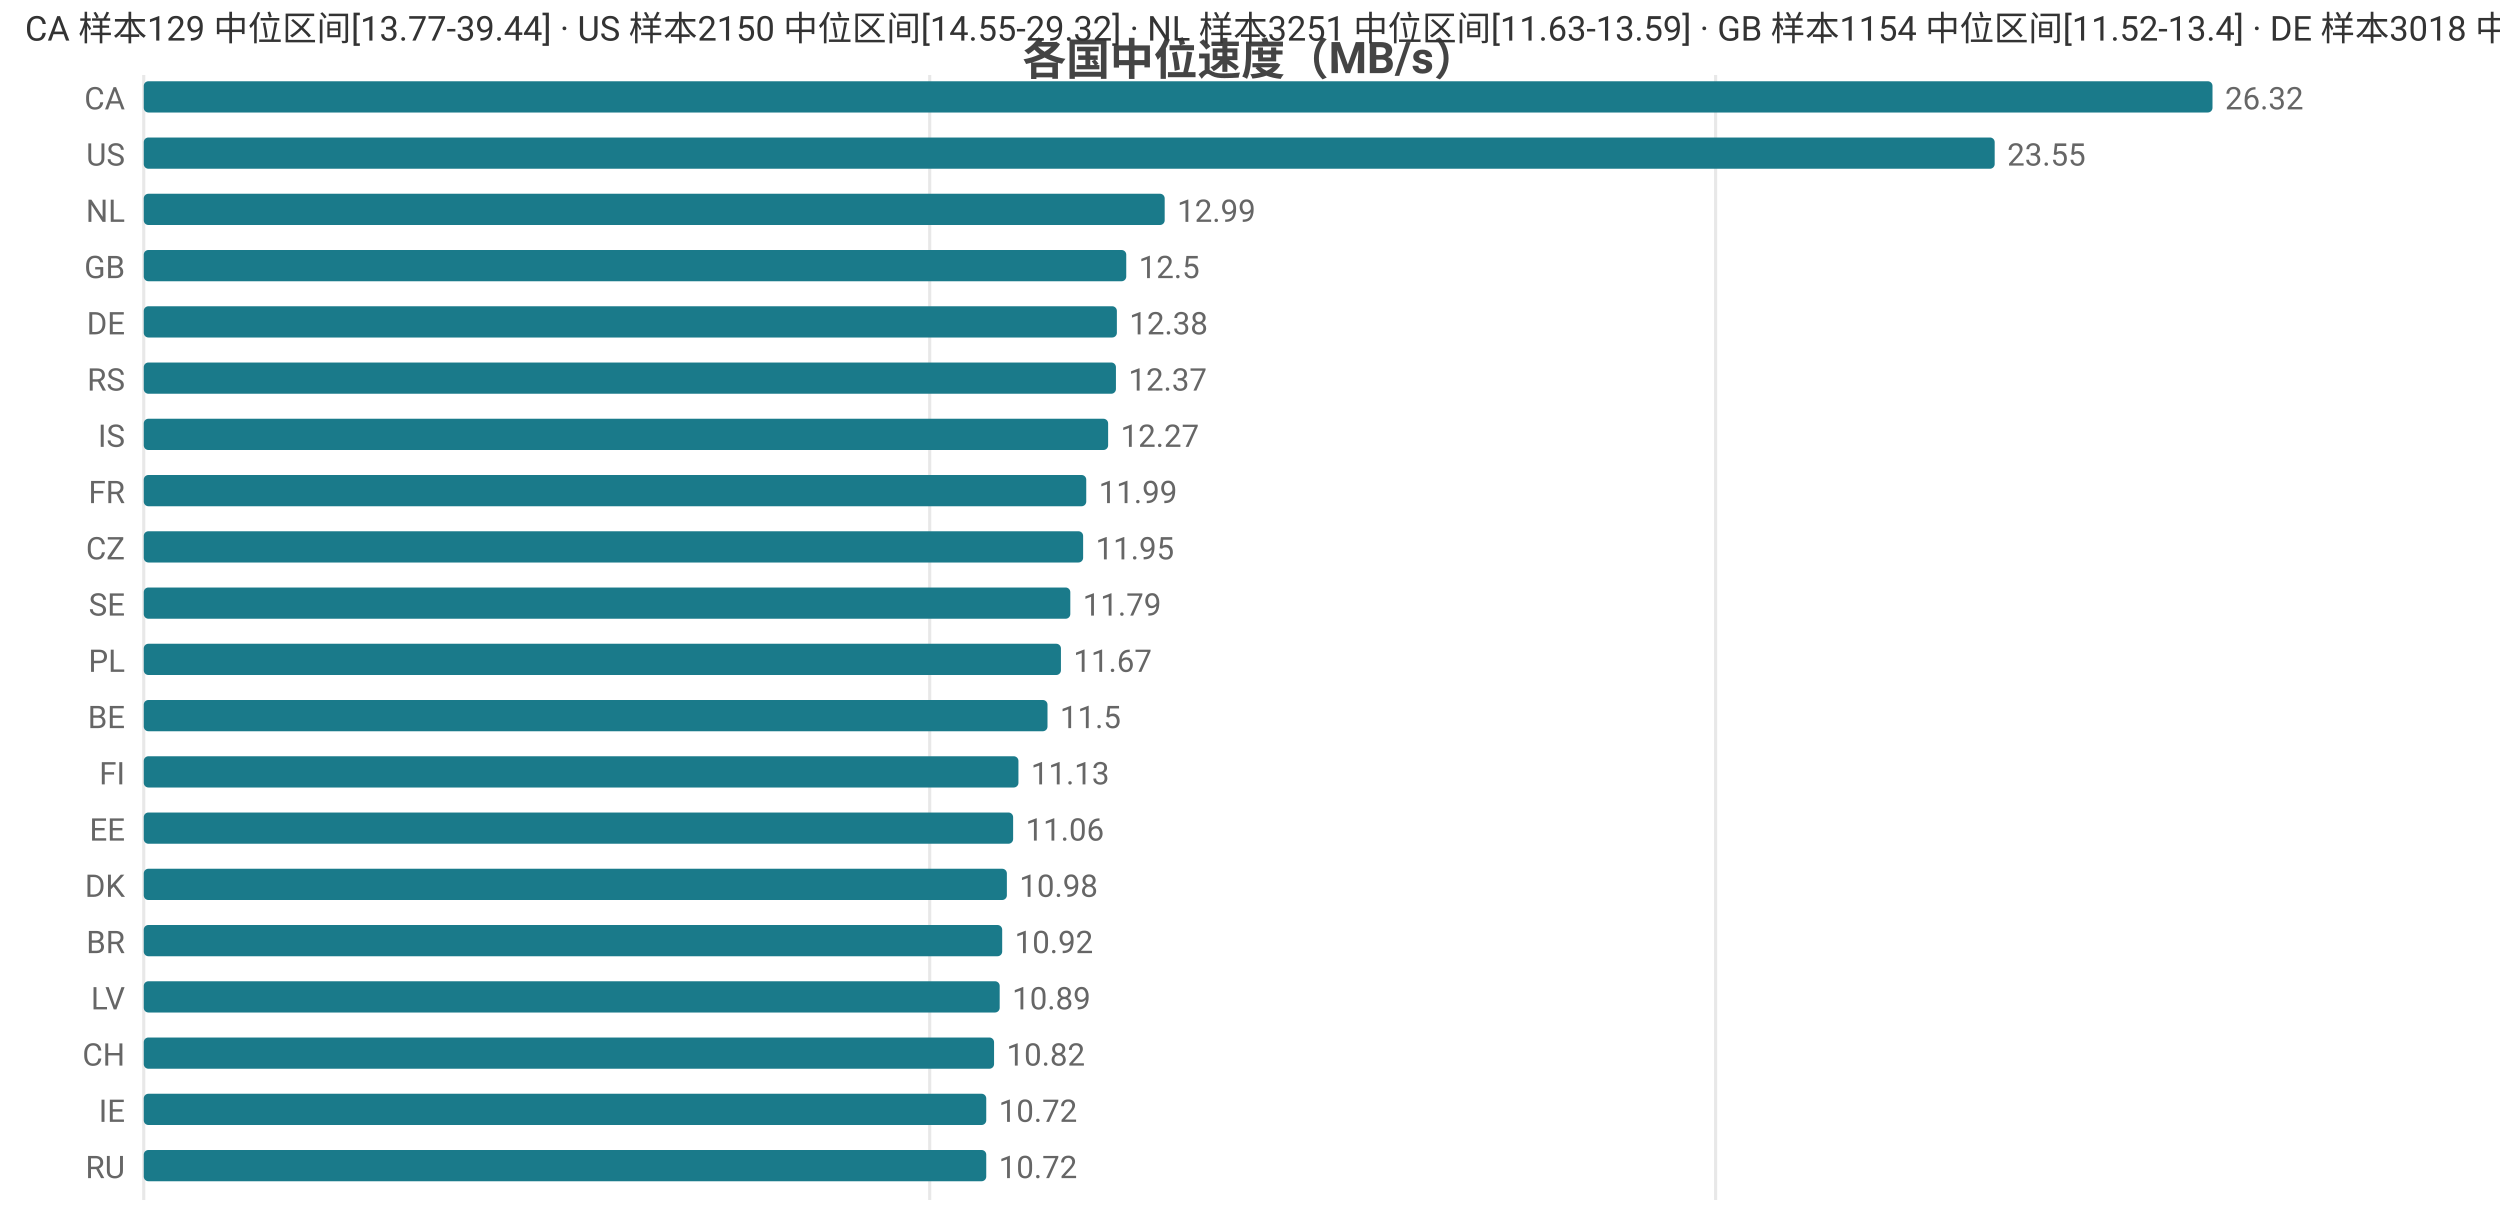
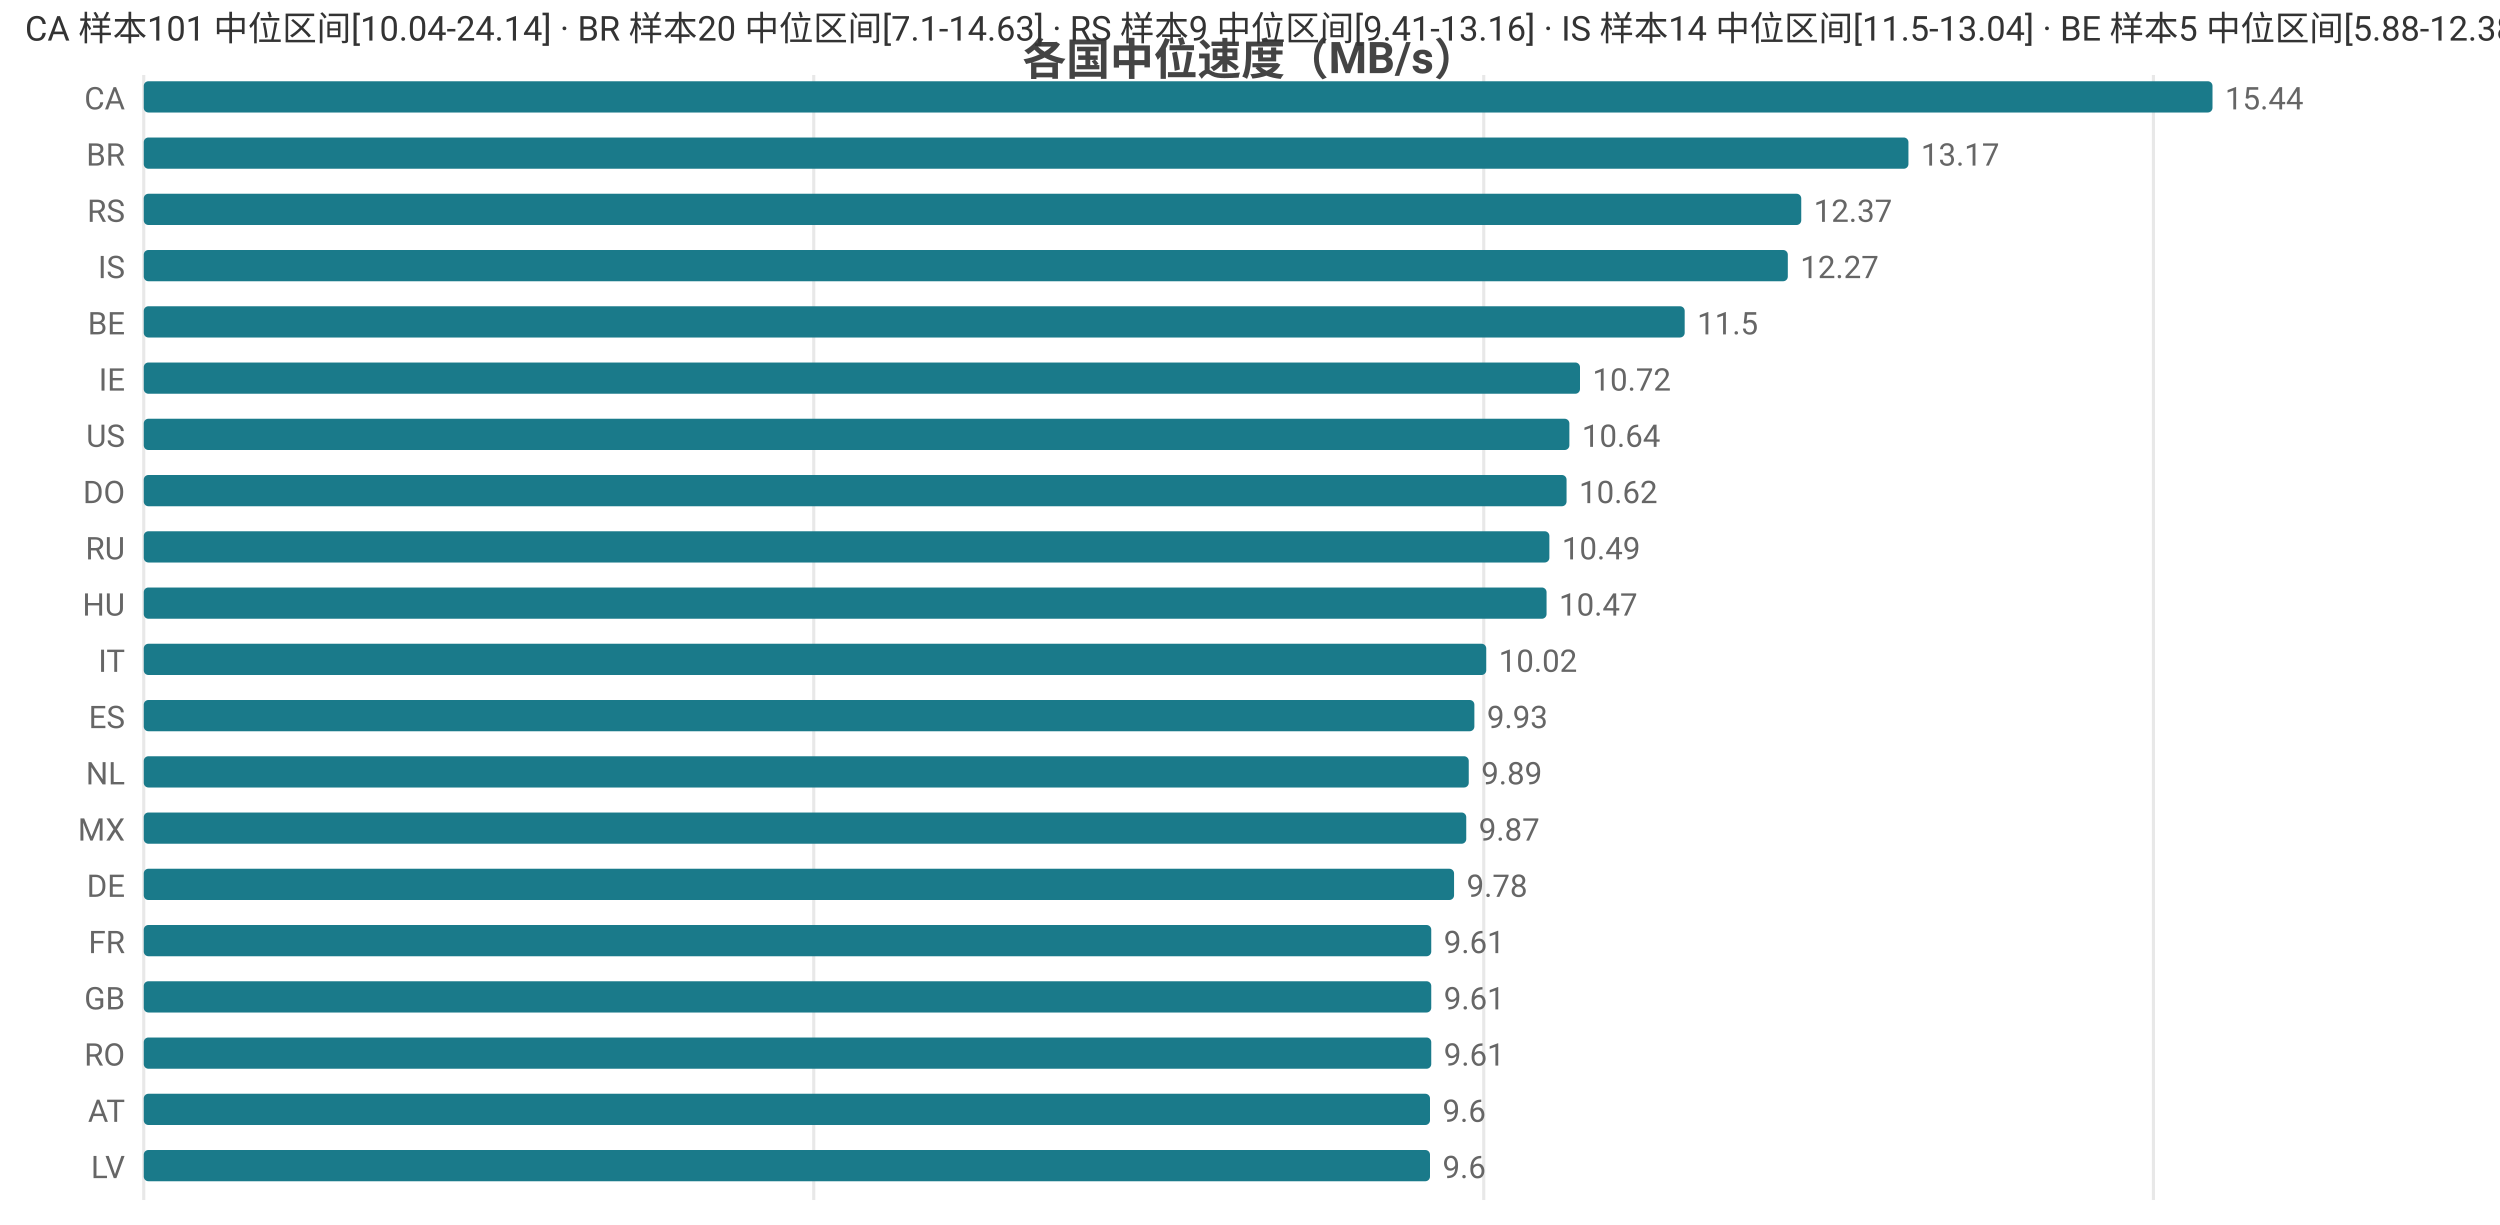
<svg xmlns="http://www.w3.org/2000/svg" width="800" height="392" viewBox="0 0 800 392">
  <rect width="800" height="392" fill="#ffffff" />
  <style>text{font-family:system-ui,-apple-system,'Segoe UI',Roboto,'PingFang SC','Microsoft YaHei','Noto Sans CJK SC',sans-serif}.g{stroke:#e8e8e8;stroke-width:1}.a{stroke:#999;stroke-width:1}.t{font-size:10px;fill:#666}.m{font-size:10px;text-anchor:middle;fill:#666}.e{font-size:10px;text-anchor:end;fill:#666}.l{font-size:11px;fill:#333}.tt{font-size:14px;font-weight:600;text-anchor:middle;fill:#444}.em{font-size:13px;text-anchor:middle;fill:#999}</style>
  <text class="tt" x="400.0" y="24">各国中位速度（MB/s）</text>
  <line class="g" x1="46" y1="24" x2="46" y2="384" />
-   <line class="g" x1="297.5" y1="24" x2="297.5" y2="384" />
-   <line class="g" x1="549.0" y1="24" x2="549.0" y2="384" />
+   <line class="g" x1="260.4" y1="24" x2="260.4" y2="384" />
+   <line class="g" x1="474.8" y1="24" x2="474.8" y2="384" />
+   <line class="g" x1="689.1" y1="24" x2="689.1" y2="384" />
  <text class="e" x="40" y="35">CA</text>
  <rect x="46" y="26" width="662" height="10" fill="#1a7a8a" rx="1.5" />
-   <text class="t" x="712" y="35">26.32</text>
-   <text class="e" x="40" y="53">US</text>
-   <rect x="46" y="44" width="592.3" height="10" fill="#1a7a8a" rx="1.5" />
-   <text class="t" x="642.3" y="53">23.55</text>
-   <text class="e" x="40" y="71">NL</text>
-   <rect x="46" y="62" width="326.7" height="10" fill="#1a7a8a" rx="1.5" />
-   <text class="t" x="376.7" y="71">12.99</text>
-   <text class="e" x="40" y="89">GB</text>
-   <rect x="46" y="80" width="314.4" height="10" fill="#1a7a8a" rx="1.5" />
-   <text class="t" x="364.4" y="89">12.5</text>
-   <text class="e" x="40" y="107">DE</text>
-   <rect x="46" y="98" width="311.4" height="10" fill="#1a7a8a" rx="1.5" />
-   <text class="t" x="361.4" y="107">12.38</text>
-   <text class="e" x="40" y="125">RS</text>
-   <rect x="46" y="116" width="311.1" height="10" fill="#1a7a8a" rx="1.5" />
-   <text class="t" x="361.1" y="125">12.37</text>
-   <text class="e" x="40" y="143">IS</text>
-   <rect x="46" y="134" width="308.6" height="10" fill="#1a7a8a" rx="1.5" />
-   <text class="t" x="358.6" y="143">12.27</text>
-   <text class="e" x="40" y="161">FR</text>
-   <rect x="46" y="152" width="301.6" height="10" fill="#1a7a8a" rx="1.5" />
-   <text class="t" x="351.6" y="161">11.99</text>
-   <text class="e" x="40" y="179">CZ</text>
-   <rect x="46" y="170" width="300.6" height="10" fill="#1a7a8a" rx="1.5" />
-   <text class="t" x="350.6" y="179">11.95</text>
-   <text class="e" x="40" y="197">SE</text>
-   <rect x="46" y="188" width="296.5" height="10" fill="#1a7a8a" rx="1.5" />
-   <text class="t" x="346.5" y="197">11.79</text>
-   <text class="e" x="40" y="215">PL</text>
-   <rect x="46" y="206" width="293.5" height="10" fill="#1a7a8a" rx="1.5" />
-   <text class="t" x="343.5" y="215">11.67</text>
-   <text class="e" x="40" y="233">BE</text>
-   <rect x="46" y="224" width="289.2" height="10" fill="#1a7a8a" rx="1.5" />
-   <text class="t" x="339.2" y="233">11.5</text>
-   <text class="e" x="40" y="251">FI</text>
-   <rect x="46" y="242" width="279.9" height="10" fill="#1a7a8a" rx="1.5" />
-   <text class="t" x="329.9" y="251">11.13</text>
-   <text class="e" x="40" y="269">EE</text>
-   <rect x="46" y="260" width="278.2" height="10" fill="#1a7a8a" rx="1.5" />
-   <text class="t" x="328.2" y="269">11.06</text>
-   <text class="e" x="40" y="287">DK</text>
-   <rect x="46" y="278" width="276.2" height="10" fill="#1a7a8a" rx="1.5" />
-   <text class="t" x="326.2" y="287">10.98</text>
-   <text class="e" x="40" y="305">BR</text>
-   <rect x="46" y="296" width="274.7" height="10" fill="#1a7a8a" rx="1.5" />
-   <text class="t" x="324.7" y="305">10.92</text>
-   <text class="e" x="40" y="323">LV</text>
-   <rect x="46" y="314" width="273.9" height="10" fill="#1a7a8a" rx="1.5" />
-   <text class="t" x="323.9" y="323">10.89</text>
-   <text class="e" x="40" y="341">CH</text>
-   <rect x="46" y="332" width="272.1" height="10" fill="#1a7a8a" rx="1.5" />
-   <text class="t" x="322.1" y="341">10.82</text>
-   <text class="e" x="40" y="359">IE</text>
-   <rect x="46" y="350" width="269.6" height="10" fill="#1a7a8a" rx="1.5" />
-   <text class="t" x="319.6" y="359">10.72</text>
-   <text class="e" x="40" y="377">RU</text>
-   <rect x="46" y="368" width="269.6" height="10" fill="#1a7a8a" rx="1.5" />
-   <text class="t" x="319.6" y="377">10.72</text>
-   <text class="l" x="8" y="13">CA 样本129 中位区间[13.77-39.44] · US 样本2150 中位区间[14.55-29.32] · NL 样本3251 中位区间[11.63-13.59] · GB 样本1154 中位区间[11.52-13.4] · DE 样本3018 中位区间[11.13-13.12]</text>
+   <text class="t" x="712" y="35">15.44</text>
+   <text class="e" x="40" y="53">BR</text>
+   <rect x="46" y="44" width="564.7" height="10" fill="#1a7a8a" rx="1.5" />
+   <text class="t" x="614.7" y="53">13.17</text>
+   <text class="e" x="40" y="71">RS</text>
+   <rect x="46" y="62" width="530.4" height="10" fill="#1a7a8a" rx="1.5" />
+   <text class="t" x="580.4" y="71">12.37</text>
+   <text class="e" x="40" y="89">IS</text>
+   <rect x="46" y="80" width="526.1" height="10" fill="#1a7a8a" rx="1.5" />
+   <text class="t" x="576.1" y="89">12.27</text>
+   <text class="e" x="40" y="107">BE</text>
+   <rect x="46" y="98" width="493.1" height="10" fill="#1a7a8a" rx="1.5" />
+   <text class="t" x="543.1" y="107">11.5</text>
+   <text class="e" x="40" y="125">IE</text>
+   <rect x="46" y="116" width="459.6" height="10" fill="#1a7a8a" rx="1.5" />
+   <text class="t" x="509.6" y="125">10.72</text>
+   <text class="e" x="40" y="143">US</text>
+   <rect x="46" y="134" width="456.2" height="10" fill="#1a7a8a" rx="1.5" />
+   <text class="t" x="506.2" y="143">10.64</text>
+   <text class="e" x="40" y="161">DO</text>
+   <rect x="46" y="152" width="455.3" height="10" fill="#1a7a8a" rx="1.5" />
+   <text class="t" x="505.3" y="161">10.62</text>
+   <text class="e" x="40" y="179">RU</text>
+   <rect x="46" y="170" width="449.8" height="10" fill="#1a7a8a" rx="1.5" />
+   <text class="t" x="499.8" y="179">10.49</text>
+   <text class="e" x="40" y="197">HU</text>
+   <rect x="46" y="188" width="448.9" height="10" fill="#1a7a8a" rx="1.5" />
+   <text class="t" x="498.9" y="197">10.47</text>
+   <text class="e" x="40" y="215">IT</text>
+   <rect x="46" y="206" width="429.6" height="10" fill="#1a7a8a" rx="1.5" />
+   <text class="t" x="479.6" y="215">10.02</text>
+   <text class="e" x="40" y="233">ES</text>
+   <rect x="46" y="224" width="425.8" height="10" fill="#1a7a8a" rx="1.5" />
+   <text class="t" x="475.8" y="233">9.93</text>
+   <text class="e" x="40" y="251">NL</text>
+   <rect x="46" y="242" width="424.0" height="10" fill="#1a7a8a" rx="1.5" />
+   <text class="t" x="474.0" y="251">9.89</text>
+   <text class="e" x="40" y="269">MX</text>
+   <rect x="46" y="260" width="423.2" height="10" fill="#1a7a8a" rx="1.5" />
+   <text class="t" x="473.2" y="269">9.87</text>
+   <text class="e" x="40" y="287">DE</text>
+   <rect x="46" y="278" width="419.3" height="10" fill="#1a7a8a" rx="1.5" />
+   <text class="t" x="469.3" y="287">9.78</text>
+   <text class="e" x="40" y="305">FR</text>
+   <rect x="46" y="296" width="412.0" height="10" fill="#1a7a8a" rx="1.5" />
+   <text class="t" x="462.0" y="305">9.61</text>
+   <text class="e" x="40" y="323">GB</text>
+   <rect x="46" y="314" width="412.0" height="10" fill="#1a7a8a" rx="1.5" />
+   <text class="t" x="462.0" y="323">9.61</text>
+   <text class="e" x="40" y="341">RO</text>
+   <rect x="46" y="332" width="412.0" height="10" fill="#1a7a8a" rx="1.5" />
+   <text class="t" x="462.0" y="341">9.61</text>
+   <text class="e" x="40" y="359">AT</text>
+   <rect x="46" y="350" width="411.6" height="10" fill="#1a7a8a" rx="1.5" />
+   <text class="t" x="461.6" y="359">9.6</text>
+   <text class="e" x="40" y="377">LV</text>
+   <rect x="46" y="368" width="411.6" height="10" fill="#1a7a8a" rx="1.5" />
+   <text class="t" x="461.6" y="377">9.6</text>
+   <text class="l" x="8" y="13">CA 样本101 中位区间[10.04-24.14] · BR 样本20 中位区间[7.1-14.63] · RS 样本9 中位区间[9.41-13.16] · IS 样本14 中位区间[11.5-13.04] · BE 样本5 中位区间[5.88-12.38]</text>
</svg>
